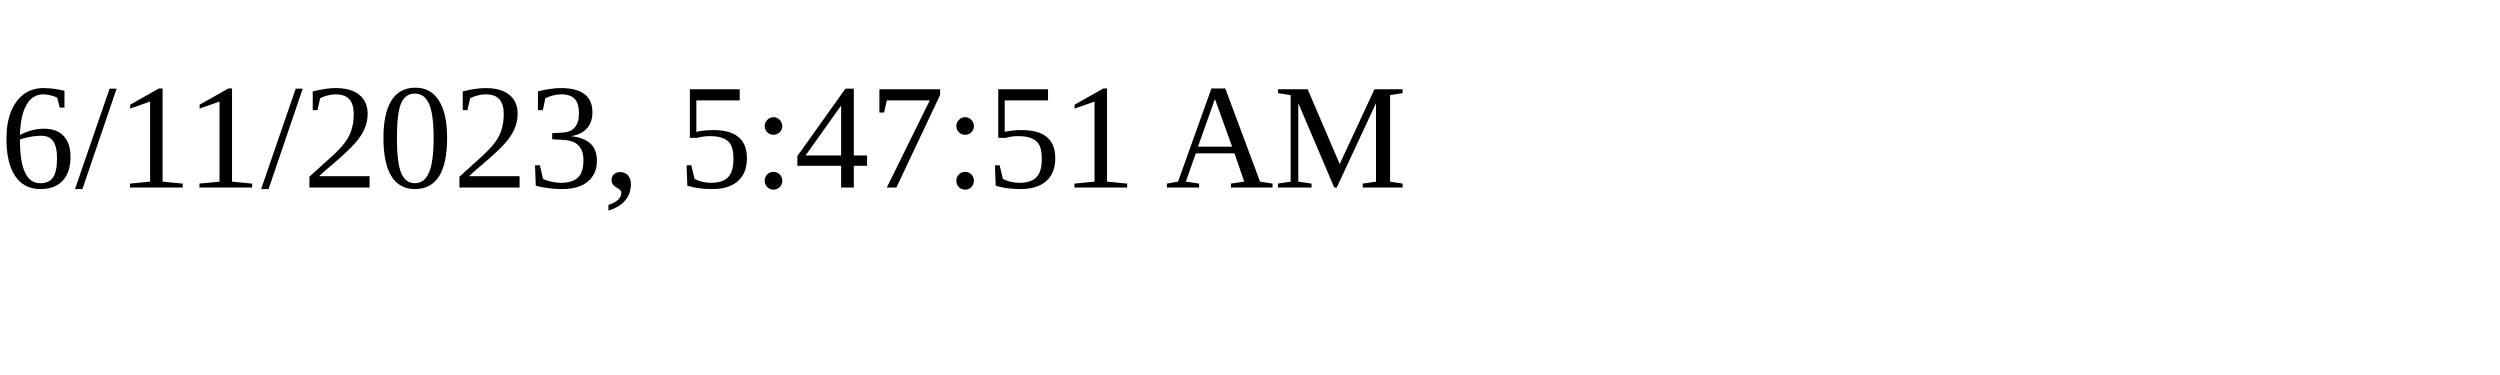
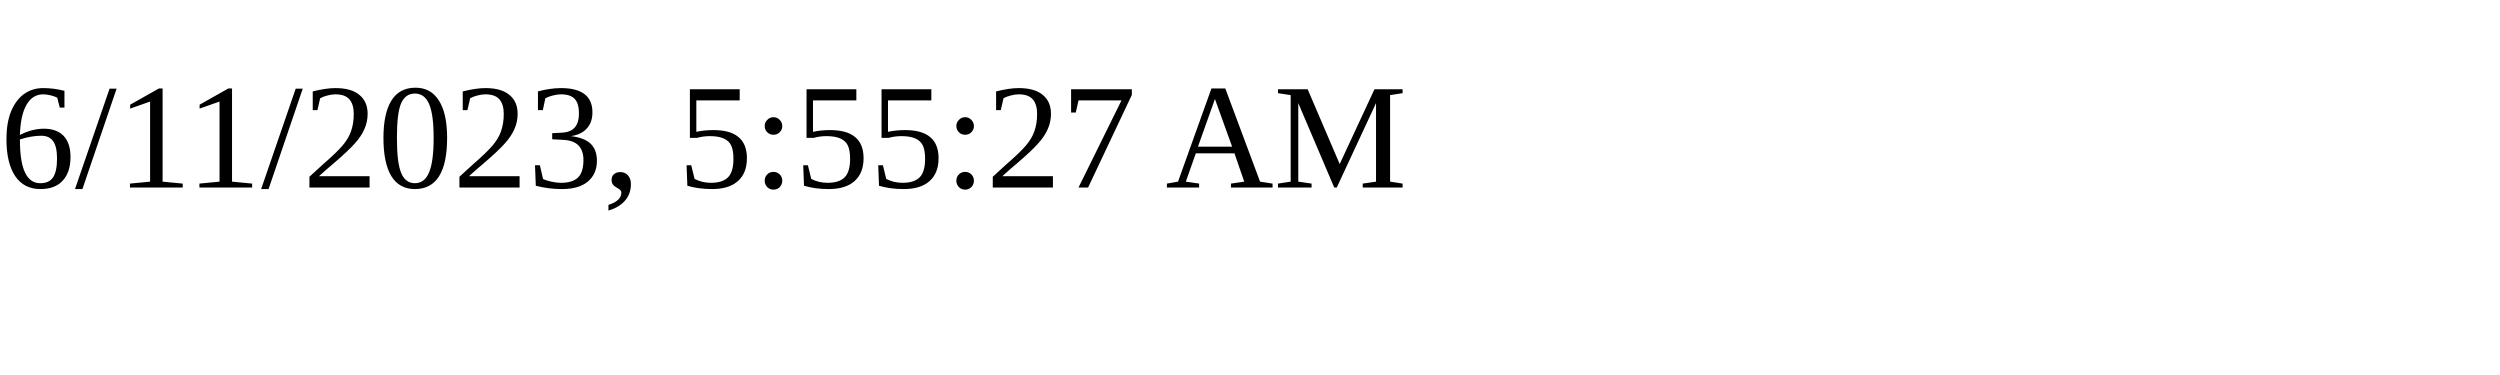
<svg xmlns="http://www.w3.org/2000/svg" height="30" width="200">
-   <text x="0" y="15">6/11/2023, 5:47:51 AM</text>
+   <text x="0" y="15">6/11/2023, 5:55:27 AM</text>
</svg>
